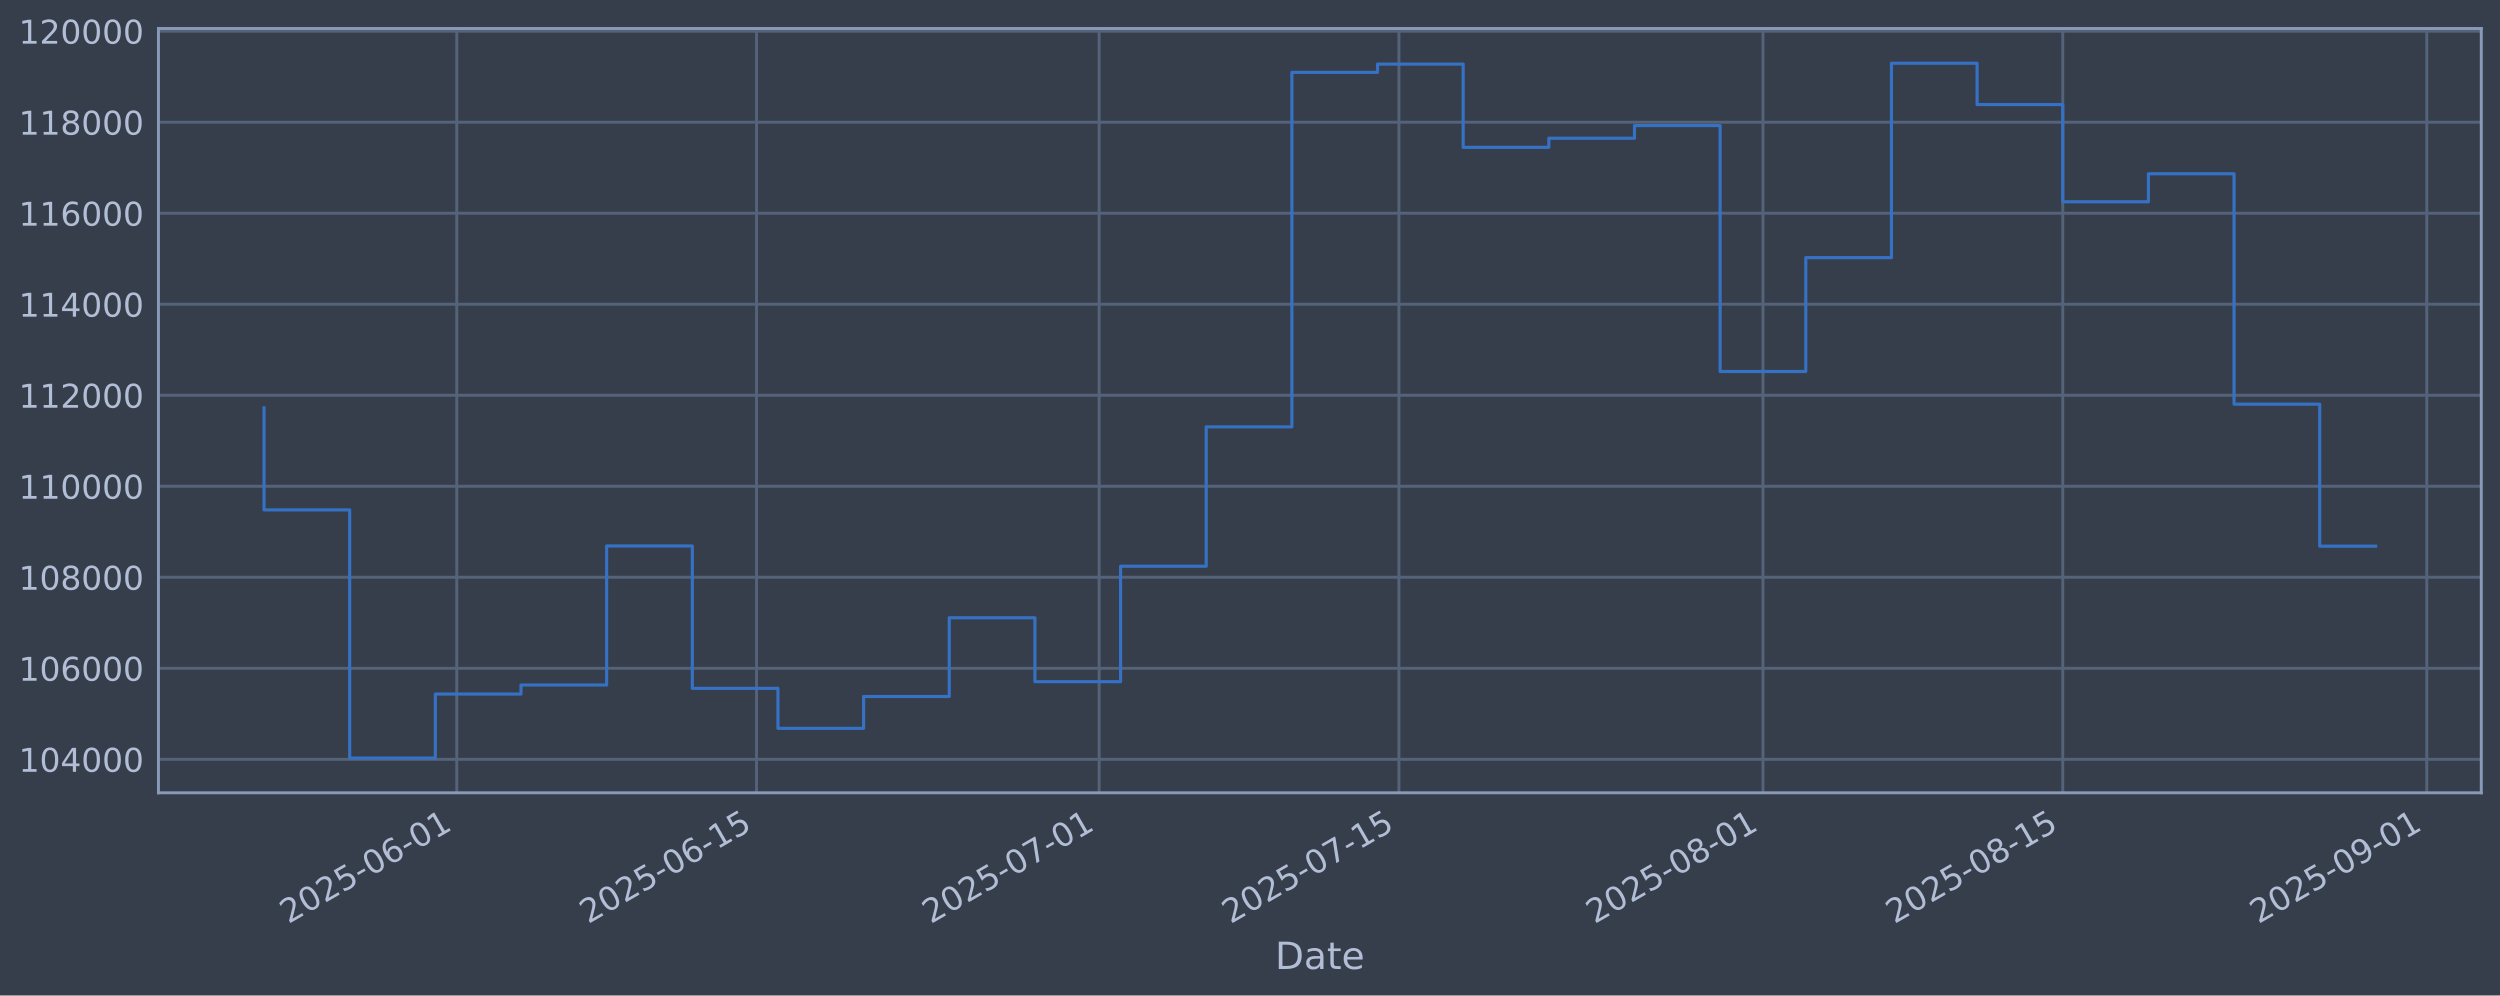
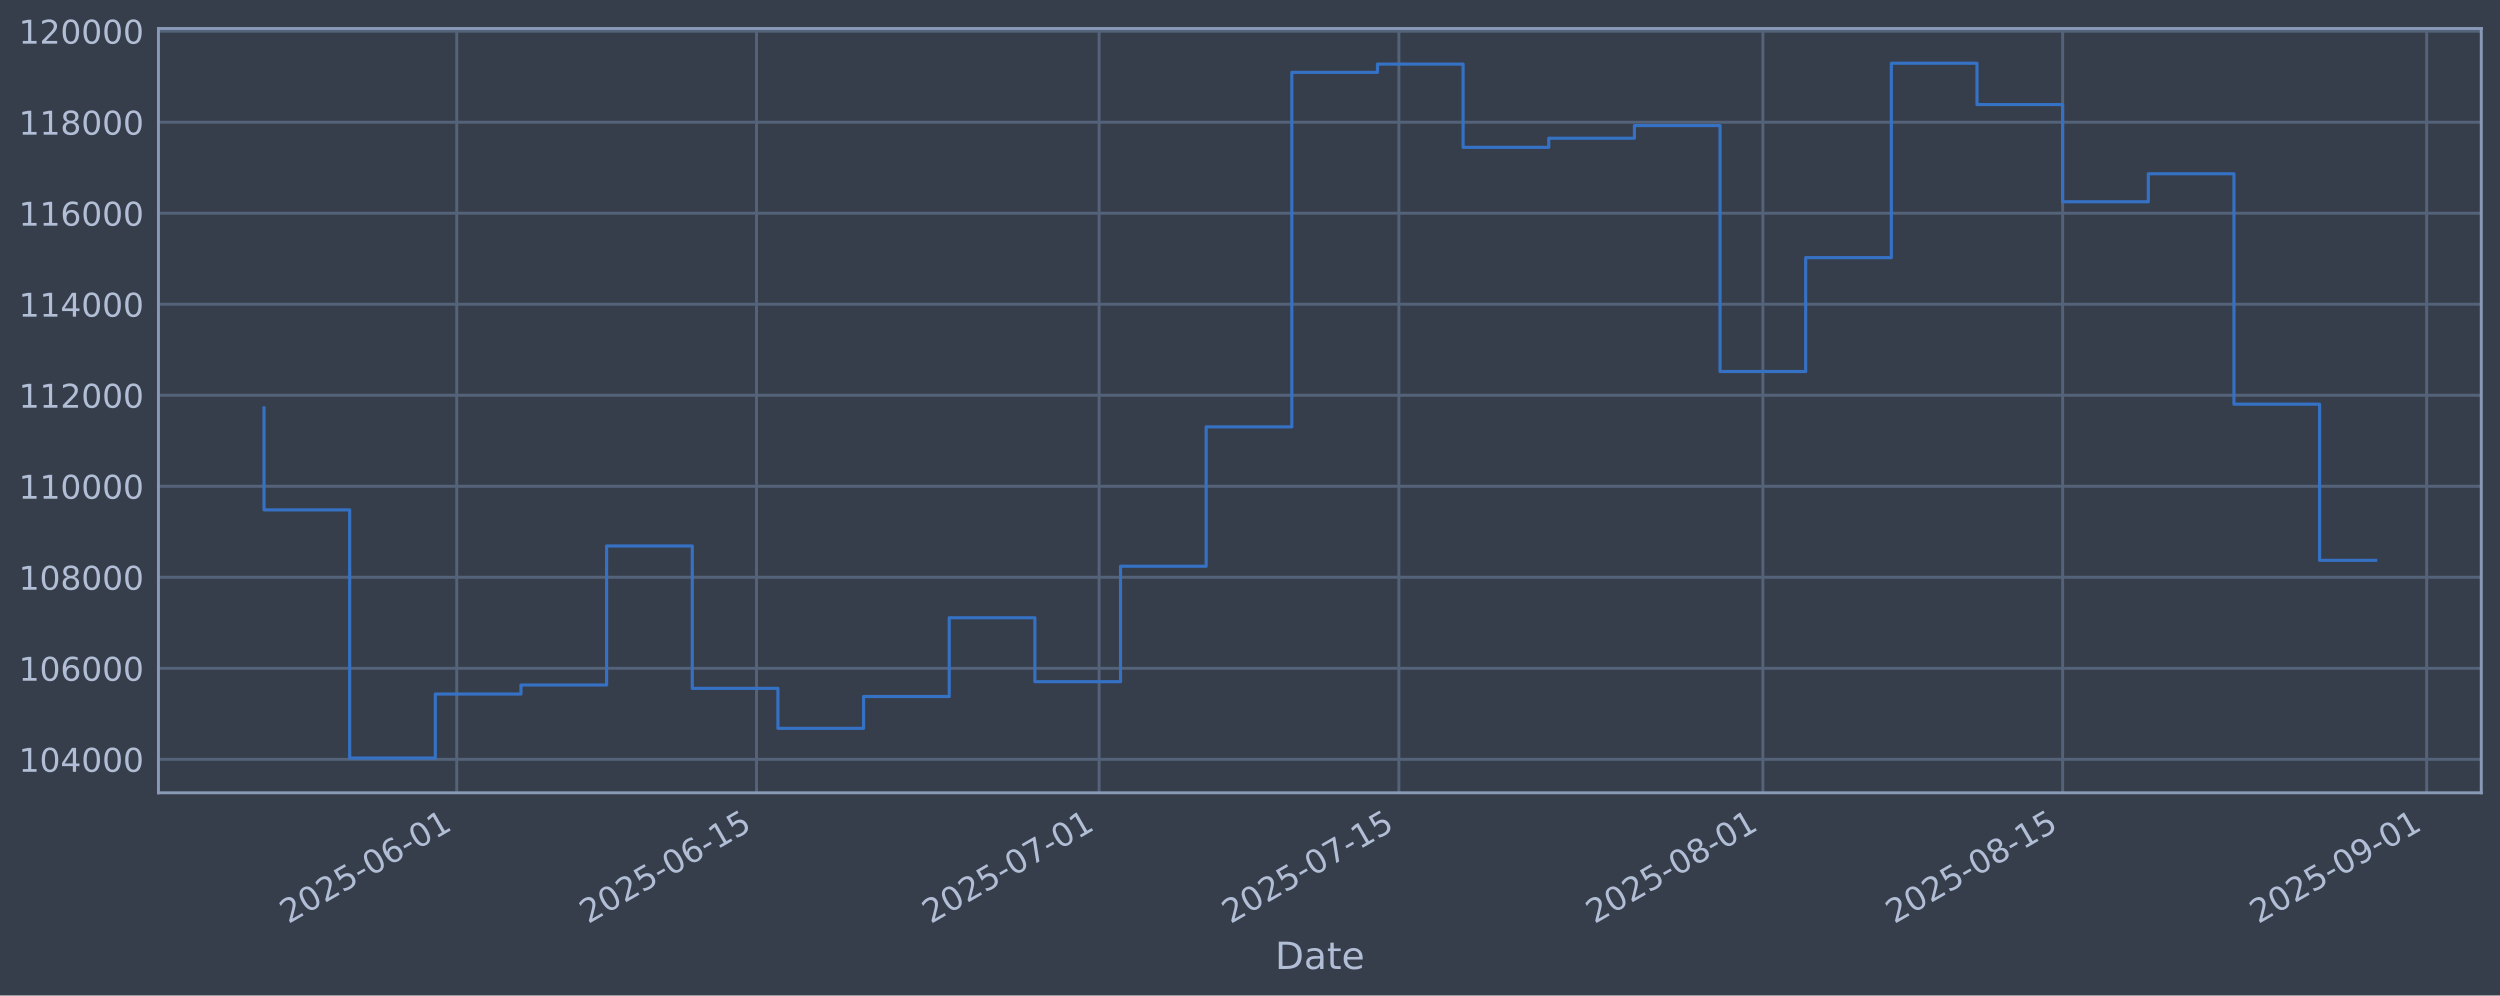
<svg xmlns="http://www.w3.org/2000/svg" xmlns:xlink="http://www.w3.org/1999/xlink" width="960.9pt" height="382.628pt" viewBox="0 0 960.9 382.628" version="1.1">
  <defs>
    <style type="text/css">*{stroke-linejoin: round; stroke-linecap: butt}</style>
  </defs>
  <g id="figure_1">
    <g id="patch_1">
      <path d="M 0 382.628  L 960.9 382.628  L 960.9 0  L 0 0  z " style="fill: #373e4b" />
    </g>
    <g id="axes_1">
      <g id="patch_2">
        <path d="M 60.901 304.718  L 953.701 304.718  L 953.701 10.958  L 60.901 10.958  z " style="fill: #373e4b" />
      </g>
      <g id="matplotlib.axis_1">
        <g id="xtick_1">
          <g id="line2d_1">
-             <path d="M 175.556 304.718  L 175.556 10.958  " clip-path="url(#p30ae3d7272)" style="fill: none; stroke: #546379; stroke-width: 1.12; stroke-linecap: square" />
+             <path d="M 175.552 304.718  L 175.552 10.958  " clip-path="url(#p9e935f4749)" style="fill: none; stroke: #546379; stroke-width: 1.12; stroke-linecap: square" />
          </g>
          <g id="line2d_2" />
          <g id="text_1">
-             <g style="fill: #b1bed6" transform="translate(110.8307 355.2226) rotate(-30) scale(0.126 -0.126)">
+             <g style="fill: #b1bed6" transform="translate(110.8266 355.2226) rotate(-30) scale(0.126 -0.126)">
              <defs>
                <path id="DejaVuSans-32" d="M 1228 531  L 3431 531  L 3431 0  L 469 0  L 469 531  Q 828 903 1448 1529  Q 2069 2156 2228 2338  Q 2531 2678 2651 2914  Q 2772 3150 2772 3378  Q 2772 3750 2511 3984  Q 2250 4219 1831 4219  Q 1534 4219 1204 4116  Q 875 4013 500 3803  L 500 4441  Q 881 4594 1212 4672  Q 1544 4750 1819 4750  Q 2544 4750 2975 4387  Q 3406 4025 3406 3419  Q 3406 3131 3298 2873  Q 3191 2616 2906 2266  Q 2828 2175 2409 1742  Q 1991 1309 1228 531  z " transform="scale(0.015625)" />
                <path id="DejaVuSans-30" d="M 2034 4250  Q 1547 4250 1301 3770  Q 1056 3291 1056 2328  Q 1056 1369 1301 889  Q 1547 409 2034 409  Q 2525 409 2770 889  Q 3016 1369 3016 2328  Q 3016 3291 2770 3770  Q 2525 4250 2034 4250  z M 2034 4750  Q 2819 4750 3233 4129  Q 3647 3509 3647 2328  Q 3647 1150 3233 529  Q 2819 -91 2034 -91  Q 1250 -91 836 529  Q 422 1150 422 2328  Q 422 3509 836 4129  Q 1250 4750 2034 4750  z " transform="scale(0.015625)" />
                <path id="DejaVuSans-35" d="M 691 4666  L 3169 4666  L 3169 4134  L 1269 4134  L 1269 2991  Q 1406 3038 1543 3061  Q 1681 3084 1819 3084  Q 2600 3084 3056 2656  Q 3513 2228 3513 1497  Q 3513 744 3044 326  Q 2575 -91 1722 -91  Q 1428 -91 1123 -41  Q 819 9 494 109  L 494 744  Q 775 591 1075 516  Q 1375 441 1709 441  Q 2250 441 2565 725  Q 2881 1009 2881 1497  Q 2881 1984 2565 2268  Q 2250 2553 1709 2553  Q 1456 2553 1204 2497  Q 953 2441 691 2322  L 691 4666  z " transform="scale(0.015625)" />
                <path id="DejaVuSans-2d" d="M 313 2009  L 1997 2009  L 1997 1497  L 313 1497  L 313 2009  z " transform="scale(0.015625)" />
                <path id="DejaVuSans-36" d="M 2113 2584  Q 1688 2584 1439 2293  Q 1191 2003 1191 1497  Q 1191 994 1439 701  Q 1688 409 2113 409  Q 2538 409 2786 701  Q 3034 994 3034 1497  Q 3034 2003 2786 2293  Q 2538 2584 2113 2584  z M 3366 4563  L 3366 3988  Q 3128 4100 2886 4159  Q 2644 4219 2406 4219  Q 1781 4219 1451 3797  Q 1122 3375 1075 2522  Q 1259 2794 1537 2939  Q 1816 3084 2150 3084  Q 2853 3084 3261 2657  Q 3669 2231 3669 1497  Q 3669 778 3244 343  Q 2819 -91 2113 -91  Q 1303 -91 875 529  Q 447 1150 447 2328  Q 447 3434 972 4092  Q 1497 4750 2381 4750  Q 2619 4750 2861 4703  Q 3103 4656 3366 4563  z " transform="scale(0.015625)" />
                <path id="DejaVuSans-31" d="M 794 531  L 1825 531  L 1825 4091  L 703 3866  L 703 4441  L 1819 4666  L 2450 4666  L 2450 531  L 3481 531  L 3481 0  L 794 0  L 794 531  z " transform="scale(0.015625)" />
              </defs>
              <use xlink:href="#DejaVuSans-32" />
              <use xlink:href="#DejaVuSans-30" transform="translate(63.62305 0)" />
              <use xlink:href="#DejaVuSans-32" transform="translate(127.2461 0)" />
              <use xlink:href="#DejaVuSans-35" transform="translate(190.8691 0)" />
              <use xlink:href="#DejaVuSans-2d" transform="translate(254.4922 0)" />
              <use xlink:href="#DejaVuSans-30" transform="translate(290.5762 0)" />
              <use xlink:href="#DejaVuSans-36" transform="translate(354.1992 0)" />
              <use xlink:href="#DejaVuSans-2d" transform="translate(417.8223 0)" />
              <use xlink:href="#DejaVuSans-30" transform="translate(453.9062 0)" />
              <use xlink:href="#DejaVuSans-31" transform="translate(517.5293 0)" />
            </g>
          </g>
        </g>
        <g id="xtick_2">
          <g id="line2d_3">
-             <path d="M 290.782 304.718  L 290.782 10.958  " clip-path="url(#p30ae3d7272)" style="fill: none; stroke: #546379; stroke-width: 1.12; stroke-linecap: square" />
+             <path d="M 290.772 304.718  L 290.772 10.958  " clip-path="url(#p9e935f4749)" style="fill: none; stroke: #546379; stroke-width: 1.12; stroke-linecap: square" />
          </g>
          <g id="line2d_4" />
          <g id="text_2">
-             <g style="fill: #b1bed6" transform="translate(226.0566 355.2226) rotate(-30) scale(0.126 -0.126)">
+             <g style="fill: #b1bed6" transform="translate(226.0462 355.2226) rotate(-30) scale(0.126 -0.126)">
              <use xlink:href="#DejaVuSans-32" />
              <use xlink:href="#DejaVuSans-30" transform="translate(63.62305 0)" />
              <use xlink:href="#DejaVuSans-32" transform="translate(127.2461 0)" />
              <use xlink:href="#DejaVuSans-35" transform="translate(190.8691 0)" />
              <use xlink:href="#DejaVuSans-2d" transform="translate(254.4922 0)" />
              <use xlink:href="#DejaVuSans-30" transform="translate(290.5762 0)" />
              <use xlink:href="#DejaVuSans-36" transform="translate(354.1992 0)" />
              <use xlink:href="#DejaVuSans-2d" transform="translate(417.8223 0)" />
              <use xlink:href="#DejaVuSans-31" transform="translate(453.9062 0)" />
              <use xlink:href="#DejaVuSans-35" transform="translate(517.5293 0)" />
            </g>
          </g>
        </g>
        <g id="xtick_3">
          <g id="line2d_5">
-             <path d="M 422.469 304.718  L 422.469 10.958  " clip-path="url(#p30ae3d7272)" style="fill: none; stroke: #546379; stroke-width: 1.12; stroke-linecap: square" />
+             <path d="M 422.451 304.718  L 422.451 10.958  " clip-path="url(#p9e935f4749)" style="fill: none; stroke: #546379; stroke-width: 1.12; stroke-linecap: square" />
          </g>
          <g id="line2d_6" />
          <g id="text_3">
-             <g style="fill: #b1bed6" transform="translate(357.7435 355.2226) rotate(-30) scale(0.126 -0.126)">
+             <g style="fill: #b1bed6" transform="translate(357.7257 355.2226) rotate(-30) scale(0.126 -0.126)">
              <defs>
                <path id="DejaVuSans-37" d="M 525 4666  L 3525 4666  L 3525 4397  L 1831 0  L 1172 0  L 2766 4134  L 525 4134  L 525 4666  z " transform="scale(0.015625)" />
              </defs>
              <use xlink:href="#DejaVuSans-32" />
              <use xlink:href="#DejaVuSans-30" transform="translate(63.62305 0)" />
              <use xlink:href="#DejaVuSans-32" transform="translate(127.2461 0)" />
              <use xlink:href="#DejaVuSans-35" transform="translate(190.8691 0)" />
              <use xlink:href="#DejaVuSans-2d" transform="translate(254.4922 0)" />
              <use xlink:href="#DejaVuSans-30" transform="translate(290.5762 0)" />
              <use xlink:href="#DejaVuSans-37" transform="translate(354.1992 0)" />
              <use xlink:href="#DejaVuSans-2d" transform="translate(417.8223 0)" />
              <use xlink:href="#DejaVuSans-30" transform="translate(453.9062 0)" />
              <use xlink:href="#DejaVuSans-31" transform="translate(517.5293 0)" />
            </g>
          </g>
        </g>
        <g id="xtick_4">
          <g id="line2d_7">
-             <path d="M 537.695 304.718  L 537.695 10.958  " clip-path="url(#p30ae3d7272)" style="fill: none; stroke: #546379; stroke-width: 1.12; stroke-linecap: square" />
+             <path d="M 537.671 304.718  L 537.671 10.958  " clip-path="url(#p9e935f4749)" style="fill: none; stroke: #546379; stroke-width: 1.12; stroke-linecap: square" />
          </g>
          <g id="line2d_8" />
          <g id="text_4">
-             <g style="fill: #b1bed6" transform="translate(472.9694 355.2226) rotate(-30) scale(0.126 -0.126)">
+             <g style="fill: #b1bed6" transform="translate(472.9453 355.2226) rotate(-30) scale(0.126 -0.126)">
              <use xlink:href="#DejaVuSans-32" />
              <use xlink:href="#DejaVuSans-30" transform="translate(63.62305 0)" />
              <use xlink:href="#DejaVuSans-32" transform="translate(127.2461 0)" />
              <use xlink:href="#DejaVuSans-35" transform="translate(190.8691 0)" />
              <use xlink:href="#DejaVuSans-2d" transform="translate(254.4922 0)" />
              <use xlink:href="#DejaVuSans-30" transform="translate(290.5762 0)" />
              <use xlink:href="#DejaVuSans-37" transform="translate(354.1992 0)" />
              <use xlink:href="#DejaVuSans-2d" transform="translate(417.8223 0)" />
              <use xlink:href="#DejaVuSans-31" transform="translate(453.9062 0)" />
              <use xlink:href="#DejaVuSans-35" transform="translate(517.5293 0)" />
            </g>
          </g>
        </g>
        <g id="xtick_5">
          <g id="line2d_9">
-             <path d="M 677.612 304.718  L 677.612 10.958  " clip-path="url(#p30ae3d7272)" style="fill: none; stroke: #546379; stroke-width: 1.12; stroke-linecap: square" />
+             <path d="M 677.58 304.718  L 677.58 10.958  " clip-path="url(#p9e935f4749)" style="fill: none; stroke: #546379; stroke-width: 1.12; stroke-linecap: square" />
          </g>
          <g id="line2d_10" />
          <g id="text_5">
-             <g style="fill: #b1bed6" transform="translate(612.8867 355.2226) rotate(-30) scale(0.126 -0.126)">
+             <g style="fill: #b1bed6" transform="translate(612.8548 355.2226) rotate(-30) scale(0.126 -0.126)">
              <defs>
                <path id="DejaVuSans-38" d="M 2034 2216  Q 1584 2216 1326 1975  Q 1069 1734 1069 1313  Q 1069 891 1326 650  Q 1584 409 2034 409  Q 2484 409 2743 651  Q 3003 894 3003 1313  Q 3003 1734 2745 1975  Q 2488 2216 2034 2216  z M 1403 2484  Q 997 2584 770 2862  Q 544 3141 544 3541  Q 544 4100 942 4425  Q 1341 4750 2034 4750  Q 2731 4750 3128 4425  Q 3525 4100 3525 3541  Q 3525 3141 3298 2862  Q 3072 2584 2669 2484  Q 3125 2378 3379 2068  Q 3634 1759 3634 1313  Q 3634 634 3220 271  Q 2806 -91 2034 -91  Q 1263 -91 848 271  Q 434 634 434 1313  Q 434 1759 690 2068  Q 947 2378 1403 2484  z M 1172 3481  Q 1172 3119 1398 2916  Q 1625 2713 2034 2713  Q 2441 2713 2670 2916  Q 2900 3119 2900 3481  Q 2900 3844 2670 4047  Q 2441 4250 2034 4250  Q 1625 4250 1398 4047  Q 1172 3844 1172 3481  z " transform="scale(0.015625)" />
              </defs>
              <use xlink:href="#DejaVuSans-32" />
              <use xlink:href="#DejaVuSans-30" transform="translate(63.62305 0)" />
              <use xlink:href="#DejaVuSans-32" transform="translate(127.2461 0)" />
              <use xlink:href="#DejaVuSans-35" transform="translate(190.8691 0)" />
              <use xlink:href="#DejaVuSans-2d" transform="translate(254.4922 0)" />
              <use xlink:href="#DejaVuSans-30" transform="translate(290.5762 0)" />
              <use xlink:href="#DejaVuSans-38" transform="translate(354.1992 0)" />
              <use xlink:href="#DejaVuSans-2d" transform="translate(417.8223 0)" />
              <use xlink:href="#DejaVuSans-30" transform="translate(453.9062 0)" />
              <use xlink:href="#DejaVuSans-31" transform="translate(517.5293 0)" />
            </g>
          </g>
        </g>
        <g id="xtick_6">
          <g id="line2d_11">
-             <path d="M 792.838 304.718  L 792.838 10.958  " clip-path="url(#p30ae3d7272)" style="fill: none; stroke: #546379; stroke-width: 1.12; stroke-linecap: square" />
+             <path d="M 792.8 304.718  L 792.8 10.958  " clip-path="url(#p9e935f4749)" style="fill: none; stroke: #546379; stroke-width: 1.12; stroke-linecap: square" />
          </g>
          <g id="line2d_12" />
          <g id="text_6">
-             <g style="fill: #b1bed6" transform="translate(728.1127 355.2226) rotate(-30) scale(0.126 -0.126)">
+             <g style="fill: #b1bed6" transform="translate(728.0744 355.2226) rotate(-30) scale(0.126 -0.126)">
              <use xlink:href="#DejaVuSans-32" />
              <use xlink:href="#DejaVuSans-30" transform="translate(63.62305 0)" />
              <use xlink:href="#DejaVuSans-32" transform="translate(127.2461 0)" />
              <use xlink:href="#DejaVuSans-35" transform="translate(190.8691 0)" />
              <use xlink:href="#DejaVuSans-2d" transform="translate(254.4922 0)" />
              <use xlink:href="#DejaVuSans-30" transform="translate(290.5762 0)" />
              <use xlink:href="#DejaVuSans-38" transform="translate(354.1992 0)" />
              <use xlink:href="#DejaVuSans-2d" transform="translate(417.8223 0)" />
              <use xlink:href="#DejaVuSans-31" transform="translate(453.9062 0)" />
              <use xlink:href="#DejaVuSans-35" transform="translate(517.5293 0)" />
            </g>
          </g>
        </g>
        <g id="xtick_7">
          <g id="line2d_13">
-             <path d="M 932.755 304.718  L 932.755 10.958  " clip-path="url(#p30ae3d7272)" style="fill: none; stroke: #546379; stroke-width: 1.12; stroke-linecap: square" />
+             <path d="M 932.709 304.718  L 932.709 10.958  " clip-path="url(#p9e935f4749)" style="fill: none; stroke: #546379; stroke-width: 1.12; stroke-linecap: square" />
          </g>
          <g id="line2d_14" />
          <g id="text_7">
-             <g style="fill: #b1bed6" transform="translate(868.03 355.2226) rotate(-30) scale(0.126 -0.126)">
+             <g style="fill: #b1bed6" transform="translate(867.984 355.2226) rotate(-30) scale(0.126 -0.126)">
              <defs>
                <path id="DejaVuSans-39" d="M 703 97  L 703 672  Q 941 559 1184 500  Q 1428 441 1663 441  Q 2288 441 2617 861  Q 2947 1281 2994 2138  Q 2813 1869 2534 1725  Q 2256 1581 1919 1581  Q 1219 1581 811 2004  Q 403 2428 403 3163  Q 403 3881 828 4315  Q 1253 4750 1959 4750  Q 2769 4750 3195 4129  Q 3622 3509 3622 2328  Q 3622 1225 3098 567  Q 2575 -91 1691 -91  Q 1453 -91 1209 -44  Q 966 3 703 97  z M 1959 2075  Q 2384 2075 2632 2365  Q 2881 2656 2881 3163  Q 2881 3666 2632 3958  Q 2384 4250 1959 4250  Q 1534 4250 1286 3958  Q 1038 3666 1038 3163  Q 1038 2656 1286 2365  Q 1534 2075 1959 2075  z " transform="scale(0.015625)" />
              </defs>
              <use xlink:href="#DejaVuSans-32" />
              <use xlink:href="#DejaVuSans-30" transform="translate(63.62305 0)" />
              <use xlink:href="#DejaVuSans-32" transform="translate(127.2461 0)" />
              <use xlink:href="#DejaVuSans-35" transform="translate(190.8691 0)" />
              <use xlink:href="#DejaVuSans-2d" transform="translate(254.4922 0)" />
              <use xlink:href="#DejaVuSans-30" transform="translate(290.5762 0)" />
              <use xlink:href="#DejaVuSans-39" transform="translate(354.1992 0)" />
              <use xlink:href="#DejaVuSans-2d" transform="translate(417.8223 0)" />
              <use xlink:href="#DejaVuSans-30" transform="translate(453.9062 0)" />
              <use xlink:href="#DejaVuSans-31" transform="translate(517.5293 0)" />
            </g>
          </g>
        </g>
        <g id="text_8">
          <g style="fill: #b1bed6" transform="translate(490.0914 372.4337) scale(0.144 -0.144)">
            <defs>
              <path id="DejaVuSans-44" d="M 1259 4147  L 1259 519  L 2022 519  Q 2988 519 3436 956  Q 3884 1394 3884 2338  Q 3884 3275 3436 3711  Q 2988 4147 2022 4147  L 1259 4147  z M 628 4666  L 1925 4666  Q 3281 4666 3915 4102  Q 4550 3538 4550 2338  Q 4550 1131 3912 565  Q 3275 0 1925 0  L 628 0  L 628 4666  z " transform="scale(0.015625)" />
              <path id="DejaVuSans-61" d="M 2194 1759  Q 1497 1759 1228 1600  Q 959 1441 959 1056  Q 959 750 1161 570  Q 1363 391 1709 391  Q 2188 391 2477 730  Q 2766 1069 2766 1631  L 2766 1759  L 2194 1759  z M 3341 1997  L 3341 0  L 2766 0  L 2766 531  Q 2569 213 2275 61  Q 1981 -91 1556 -91  Q 1019 -91 701 211  Q 384 513 384 1019  Q 384 1609 779 1909  Q 1175 2209 1959 2209  L 2766 2209  L 2766 2266  Q 2766 2663 2505 2880  Q 2244 3097 1772 3097  Q 1472 3097 1187 3025  Q 903 2953 641 2809  L 641 3341  Q 956 3463 1253 3523  Q 1550 3584 1831 3584  Q 2591 3584 2966 3190  Q 3341 2797 3341 1997  z " transform="scale(0.015625)" />
              <path id="DejaVuSans-74" d="M 1172 4494  L 1172 3500  L 2356 3500  L 2356 3053  L 1172 3053  L 1172 1153  Q 1172 725 1289 603  Q 1406 481 1766 481  L 2356 481  L 2356 0  L 1766 0  Q 1100 0 847 248  Q 594 497 594 1153  L 594 3053  L 172 3053  L 172 3500  L 594 3500  L 594 4494  L 1172 4494  z " transform="scale(0.015625)" />
              <path id="DejaVuSans-65" d="M 3597 1894  L 3597 1613  L 953 1613  Q 991 1019 1311 708  Q 1631 397 2203 397  Q 2534 397 2845 478  Q 3156 559 3463 722  L 3463 178  Q 3153 47 2828 -22  Q 2503 -91 2169 -91  Q 1331 -91 842 396  Q 353 884 353 1716  Q 353 2575 817 3079  Q 1281 3584 2069 3584  Q 2775 3584 3186 3129  Q 3597 2675 3597 1894  z M 3022 2063  Q 3016 2534 2758 2815  Q 2500 3097 2075 3097  Q 1594 3097 1305 2825  Q 1016 2553 972 2059  L 3022 2063  z " transform="scale(0.015625)" />
            </defs>
            <use xlink:href="#DejaVuSans-44" />
            <use xlink:href="#DejaVuSans-61" transform="translate(77.00195 0)" />
            <use xlink:href="#DejaVuSans-74" transform="translate(138.2812 0)" />
            <use xlink:href="#DejaVuSans-65" transform="translate(177.4902 0)" />
          </g>
        </g>
      </g>
      <g id="matplotlib.axis_2">
        <g id="ytick_1">
          <g id="line2d_15">
-             <path d="M 60.901 291.85  L 953.701 291.85  " clip-path="url(#p30ae3d7272)" style="fill: none; stroke: #546379; stroke-width: 1.12; stroke-linecap: square" />
+             <path d="M 60.901 291.85  L 953.701 291.85  " clip-path="url(#p9e935f4749)" style="fill: none; stroke: #546379; stroke-width: 1.12; stroke-linecap: square" />
          </g>
          <g id="line2d_16" />
          <g id="text_9">
            <g style="fill: #b1bed6" transform="translate(7.2 296.6367) scale(0.126 -0.126)">
              <defs>
                <path id="DejaVuSans-34" d="M 2419 4116  L 825 1625  L 2419 1625  L 2419 4116  z M 2253 4666  L 3047 4666  L 3047 1625  L 3713 1625  L 3713 1100  L 3047 1100  L 3047 0  L 2419 0  L 2419 1100  L 313 1100  L 313 1709  L 2253 4666  z " transform="scale(0.015625)" />
              </defs>
              <use xlink:href="#DejaVuSans-31" />
              <use xlink:href="#DejaVuSans-30" transform="translate(63.62305 0)" />
              <use xlink:href="#DejaVuSans-34" transform="translate(127.2461 0)" />
              <use xlink:href="#DejaVuSans-30" transform="translate(190.8691 0)" />
              <use xlink:href="#DejaVuSans-30" transform="translate(254.4922 0)" />
              <use xlink:href="#DejaVuSans-30" transform="translate(318.1152 0)" />
            </g>
          </g>
        </g>
        <g id="ytick_2">
          <g id="line2d_17">
-             <path d="M 60.901 256.867  L 953.701 256.867  " clip-path="url(#p30ae3d7272)" style="fill: none; stroke: #546379; stroke-width: 1.12; stroke-linecap: square" />
+             <path d="M 60.901 256.867  L 953.701 256.867  " clip-path="url(#p9e935f4749)" style="fill: none; stroke: #546379; stroke-width: 1.12; stroke-linecap: square" />
          </g>
          <g id="line2d_18" />
          <g id="text_10">
            <g style="fill: #b1bed6" transform="translate(7.2 261.6538) scale(0.126 -0.126)">
              <use xlink:href="#DejaVuSans-31" />
              <use xlink:href="#DejaVuSans-30" transform="translate(63.62305 0)" />
              <use xlink:href="#DejaVuSans-36" transform="translate(127.2461 0)" />
              <use xlink:href="#DejaVuSans-30" transform="translate(190.8691 0)" />
              <use xlink:href="#DejaVuSans-30" transform="translate(254.4922 0)" />
              <use xlink:href="#DejaVuSans-30" transform="translate(318.1152 0)" />
            </g>
          </g>
        </g>
        <g id="ytick_3">
          <g id="line2d_19">
-             <path d="M 60.901 221.884  L 953.701 221.884  " clip-path="url(#p30ae3d7272)" style="fill: none; stroke: #546379; stroke-width: 1.12; stroke-linecap: square" />
+             <path d="M 60.901 221.884  L 953.701 221.884  " clip-path="url(#p9e935f4749)" style="fill: none; stroke: #546379; stroke-width: 1.12; stroke-linecap: square" />
          </g>
          <g id="line2d_20" />
          <g id="text_11">
            <g style="fill: #b1bed6" transform="translate(7.2 226.671) scale(0.126 -0.126)">
              <use xlink:href="#DejaVuSans-31" />
              <use xlink:href="#DejaVuSans-30" transform="translate(63.62305 0)" />
              <use xlink:href="#DejaVuSans-38" transform="translate(127.2461 0)" />
              <use xlink:href="#DejaVuSans-30" transform="translate(190.8691 0)" />
              <use xlink:href="#DejaVuSans-30" transform="translate(254.4922 0)" />
              <use xlink:href="#DejaVuSans-30" transform="translate(318.1152 0)" />
            </g>
          </g>
        </g>
        <g id="ytick_4">
          <g id="line2d_21">
-             <path d="M 60.901 186.901  L 953.701 186.901  " clip-path="url(#p30ae3d7272)" style="fill: none; stroke: #546379; stroke-width: 1.12; stroke-linecap: square" />
+             <path d="M 60.901 186.901  L 953.701 186.901  " clip-path="url(#p9e935f4749)" style="fill: none; stroke: #546379; stroke-width: 1.12; stroke-linecap: square" />
          </g>
          <g id="line2d_22" />
          <g id="text_12">
            <g style="fill: #b1bed6" transform="translate(7.2 191.6882) scale(0.126 -0.126)">
              <use xlink:href="#DejaVuSans-31" />
              <use xlink:href="#DejaVuSans-31" transform="translate(63.62305 0)" />
              <use xlink:href="#DejaVuSans-30" transform="translate(127.2461 0)" />
              <use xlink:href="#DejaVuSans-30" transform="translate(190.8691 0)" />
              <use xlink:href="#DejaVuSans-30" transform="translate(254.4922 0)" />
              <use xlink:href="#DejaVuSans-30" transform="translate(318.1152 0)" />
            </g>
          </g>
        </g>
        <g id="ytick_5">
          <g id="line2d_23">
-             <path d="M 60.901 151.918  L 953.701 151.918  " clip-path="url(#p30ae3d7272)" style="fill: none; stroke: #546379; stroke-width: 1.12; stroke-linecap: square" />
+             <path d="M 60.901 151.918  L 953.701 151.918  " clip-path="url(#p9e935f4749)" style="fill: none; stroke: #546379; stroke-width: 1.12; stroke-linecap: square" />
          </g>
          <g id="line2d_24" />
          <g id="text_13">
            <g style="fill: #b1bed6" transform="translate(7.2 156.7053) scale(0.126 -0.126)">
              <use xlink:href="#DejaVuSans-31" />
              <use xlink:href="#DejaVuSans-31" transform="translate(63.62305 0)" />
              <use xlink:href="#DejaVuSans-32" transform="translate(127.2461 0)" />
              <use xlink:href="#DejaVuSans-30" transform="translate(190.8691 0)" />
              <use xlink:href="#DejaVuSans-30" transform="translate(254.4922 0)" />
              <use xlink:href="#DejaVuSans-30" transform="translate(318.1152 0)" />
            </g>
          </g>
        </g>
        <g id="ytick_6">
          <g id="line2d_25">
-             <path d="M 60.901 116.936  L 953.701 116.936  " clip-path="url(#p30ae3d7272)" style="fill: none; stroke: #546379; stroke-width: 1.12; stroke-linecap: square" />
+             <path d="M 60.901 116.936  L 953.701 116.936  " clip-path="url(#p9e935f4749)" style="fill: none; stroke: #546379; stroke-width: 1.12; stroke-linecap: square" />
          </g>
          <g id="line2d_26" />
          <g id="text_14">
            <g style="fill: #b1bed6" transform="translate(7.2 121.7225) scale(0.126 -0.126)">
              <use xlink:href="#DejaVuSans-31" />
              <use xlink:href="#DejaVuSans-31" transform="translate(63.62305 0)" />
              <use xlink:href="#DejaVuSans-34" transform="translate(127.2461 0)" />
              <use xlink:href="#DejaVuSans-30" transform="translate(190.8691 0)" />
              <use xlink:href="#DejaVuSans-30" transform="translate(254.4922 0)" />
              <use xlink:href="#DejaVuSans-30" transform="translate(318.1152 0)" />
            </g>
          </g>
        </g>
        <g id="ytick_7">
          <g id="line2d_27">
-             <path d="M 60.901 81.953  L 953.701 81.953  " clip-path="url(#p30ae3d7272)" style="fill: none; stroke: #546379; stroke-width: 1.12; stroke-linecap: square" />
+             <path d="M 60.901 81.953  L 953.701 81.953  " clip-path="url(#p9e935f4749)" style="fill: none; stroke: #546379; stroke-width: 1.12; stroke-linecap: square" />
          </g>
          <g id="line2d_28" />
          <g id="text_15">
            <g style="fill: #b1bed6" transform="translate(7.2 86.73969) scale(0.126 -0.126)">
              <use xlink:href="#DejaVuSans-31" />
              <use xlink:href="#DejaVuSans-31" transform="translate(63.62305 0)" />
              <use xlink:href="#DejaVuSans-36" transform="translate(127.2461 0)" />
              <use xlink:href="#DejaVuSans-30" transform="translate(190.8691 0)" />
              <use xlink:href="#DejaVuSans-30" transform="translate(254.4922 0)" />
              <use xlink:href="#DejaVuSans-30" transform="translate(318.1152 0)" />
            </g>
          </g>
        </g>
        <g id="ytick_8">
          <g id="line2d_29">
-             <path d="M 60.901 46.97  L 953.701 46.97  " clip-path="url(#p30ae3d7272)" style="fill: none; stroke: #546379; stroke-width: 1.12; stroke-linecap: square" />
+             <path d="M 60.901 46.97  L 953.701 46.97  " clip-path="url(#p9e935f4749)" style="fill: none; stroke: #546379; stroke-width: 1.12; stroke-linecap: square" />
          </g>
          <g id="line2d_30" />
          <g id="text_16">
            <g style="fill: #b1bed6" transform="translate(7.2 51.75686) scale(0.126 -0.126)">
              <use xlink:href="#DejaVuSans-31" />
              <use xlink:href="#DejaVuSans-31" transform="translate(63.62305 0)" />
              <use xlink:href="#DejaVuSans-38" transform="translate(127.2461 0)" />
              <use xlink:href="#DejaVuSans-30" transform="translate(190.8691 0)" />
              <use xlink:href="#DejaVuSans-30" transform="translate(254.4922 0)" />
              <use xlink:href="#DejaVuSans-30" transform="translate(318.1152 0)" />
            </g>
          </g>
        </g>
        <g id="ytick_9">
          <g id="line2d_31">
-             <path d="M 60.901 11.987  L 953.701 11.987  " clip-path="url(#p30ae3d7272)" style="fill: none; stroke: #546379; stroke-width: 1.12; stroke-linecap: square" />
+             <path d="M 60.901 11.987  L 953.701 11.987  " clip-path="url(#p9e935f4749)" style="fill: none; stroke: #546379; stroke-width: 1.12; stroke-linecap: square" />
          </g>
          <g id="line2d_32" />
          <g id="text_17">
            <g style="fill: #b1bed6" transform="translate(7.2 16.77403) scale(0.126 -0.126)">
              <use xlink:href="#DejaVuSans-31" />
              <use xlink:href="#DejaVuSans-32" transform="translate(63.62305 0)" />
              <use xlink:href="#DejaVuSans-30" transform="translate(127.2461 0)" />
              <use xlink:href="#DejaVuSans-30" transform="translate(190.8691 0)" />
              <use xlink:href="#DejaVuSans-30" transform="translate(254.4922 0)" />
              <use xlink:href="#DejaVuSans-30" transform="translate(318.1152 0)" />
            </g>
          </g>
        </g>
      </g>
      <g id="line2d_33">
-         <path d="M 101.482 156.778  L 101.482 195.974  L 134.404 195.974  L 134.404 291.366  L 167.326 291.366  L 167.326 266.759  L 200.247 266.759  L 200.247 263.286  L 233.169 263.286  L 233.169 209.841  L 266.091 209.841  L 266.091 264.586  L 299.013 264.586  L 299.013 279.95  L 331.934 279.95  L 331.934 267.706  L 364.856 267.706  L 364.856 237.446  L 397.778 237.446  L 397.778 262.012  L 430.699 262.012  L 430.699 217.631  L 463.621 217.631  L 463.621 164.07  L 496.543 164.07  L 496.543 27.81  L 529.465 27.81  L 529.465 24.636  L 562.386 24.636  L 562.386 56.646  L 595.308 56.646  L 595.308 53.121  L 628.23 53.121  L 628.23 48.272  L 661.151 48.272  L 661.151 142.793  L 694.073 142.793  L 694.073 99.016  L 726.995 99.016  L 726.995 24.311  L 759.916 24.311  L 759.916 40.185  L 792.838 40.185  L 792.838 77.56  L 825.76 77.56  L 825.76 66.788  L 858.682 66.788  L 858.682 155.356  L 891.603 155.356  L 891.603 209.928  L 913.119 209.928  " clip-path="url(#p30ae3d7272)" style="fill: none; stroke: #3572c6; stroke-width: 1.2; stroke-linecap: square" />
+         <path d="M 101.482 156.778  L 101.482 195.974  L 134.402 195.974  L 134.402 291.366  L 167.322 291.366  L 167.322 266.759  L 200.242 266.759  L 200.242 263.286  L 233.162 263.286  L 233.162 209.841  L 266.082 209.841  L 266.082 264.586  L 299.002 264.586  L 299.002 279.95  L 331.922 279.95  L 331.922 267.706  L 364.841 267.706  L 364.841 237.446  L 397.761 237.446  L 397.761 262.012  L 430.681 262.012  L 430.681 217.631  L 463.601 217.631  L 463.601 164.07  L 496.521 164.07  L 496.521 27.81  L 529.441 27.81  L 529.441 24.636  L 562.361 24.636  L 562.361 56.646  L 595.281 56.646  L 595.281 53.121  L 628.201 53.121  L 628.201 48.272  L 661.12 48.272  L 661.12 142.793  L 694.04 142.793  L 694.04 99.016  L 726.96 99.016  L 726.96 24.311  L 759.88 24.311  L 759.88 40.185  L 792.8 40.185  L 792.8 77.56  L 825.72 77.56  L 825.72 66.788  L 858.64 66.788  L 858.64 155.356  L 891.56 155.356  L 891.56 215.371  L 913.119 215.371  " clip-path="url(#p9e935f4749)" style="fill: none; stroke: #3572c6; stroke-width: 1.2; stroke-linecap: square" />
      </g>
      <g id="patch_3">
        <path d="M 60.901 304.718  L 60.901 10.958  " style="fill: none; stroke: #899ab8; stroke-width: 1.12; stroke-linejoin: miter; stroke-linecap: square" />
      </g>
      <g id="patch_4">
        <path d="M 953.701 304.718  L 953.701 10.958  " style="fill: none; stroke: #899ab8; stroke-width: 1.12; stroke-linejoin: miter; stroke-linecap: square" />
      </g>
      <g id="patch_5">
        <path d="M 60.901 304.718  L 953.701 304.718  " style="fill: none; stroke: #899ab8; stroke-width: 1.12; stroke-linejoin: miter; stroke-linecap: square" />
      </g>
      <g id="patch_6">
        <path d="M 60.901 10.958  L 953.701 10.958  " style="fill: none; stroke: #899ab8; stroke-width: 1.12; stroke-linejoin: miter; stroke-linecap: square" />
      </g>
    </g>
  </g>
  <defs>
-     <clipPath id="p30ae3d7272">
+     <clipPath id="p9e935f4749">
      <rect x="60.901" y="10.958" width="892.8" height="293.76" />
    </clipPath>
  </defs>
</svg>
